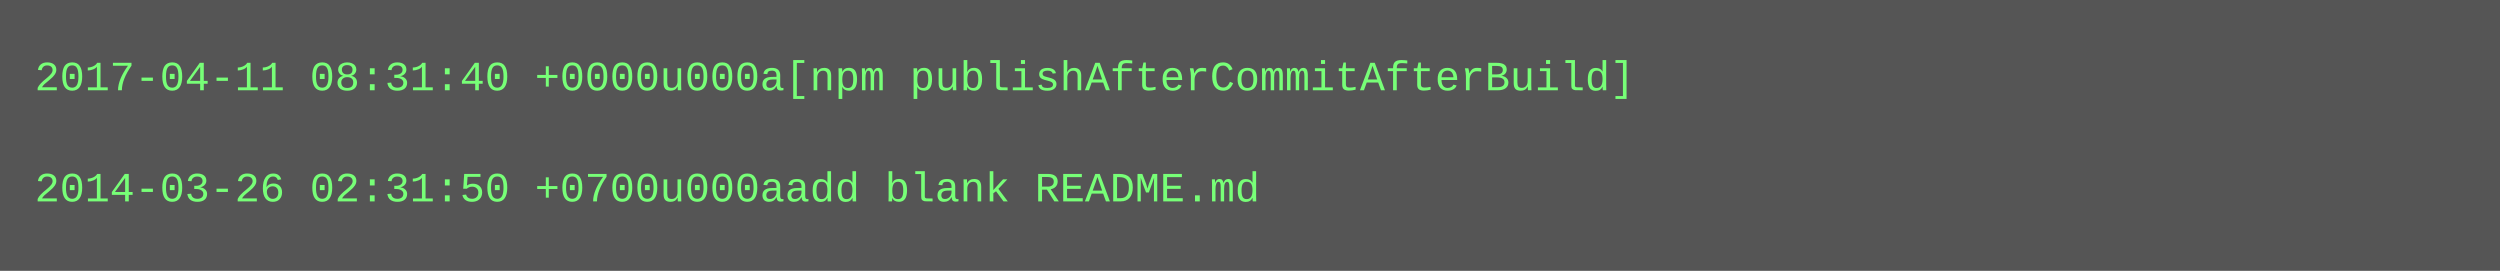
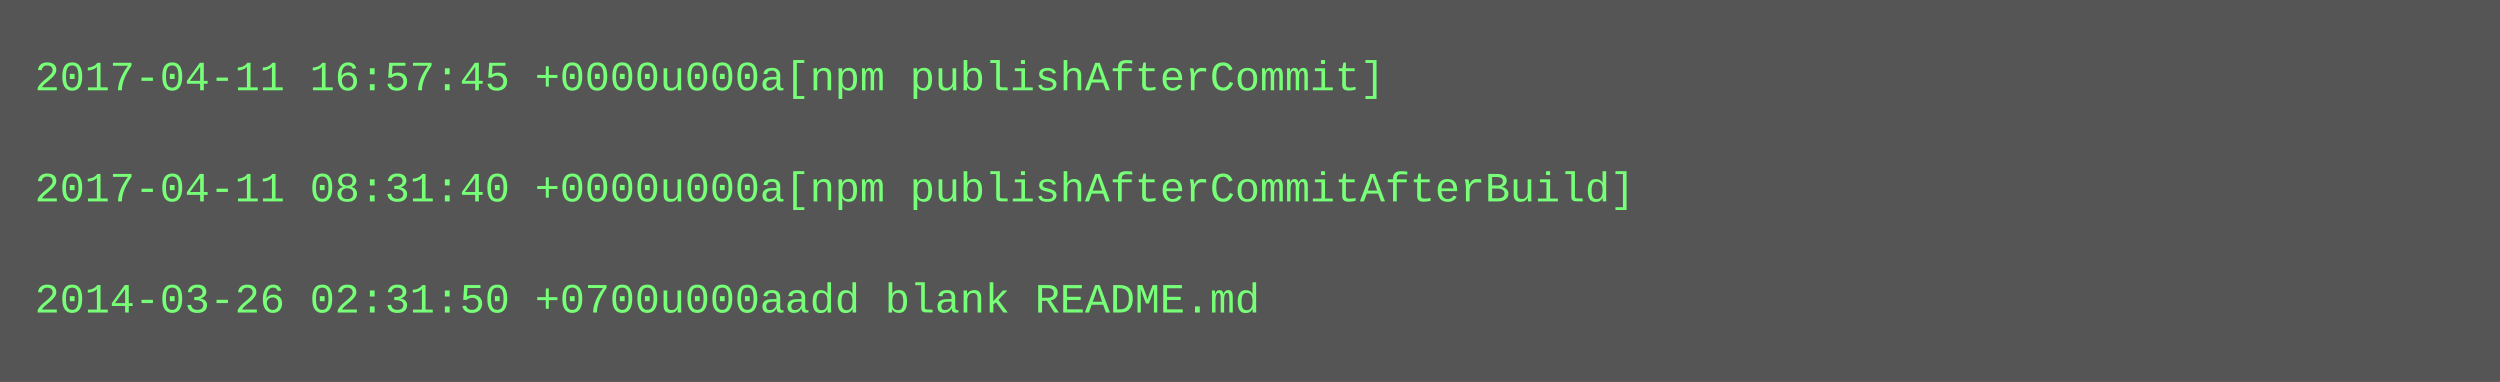
- <svg xmlns="http://www.w3.org/2000/svg" height="78" width="720">
-   <rect height="78" fill="#555" width="720" />
+ <svg xmlns="http://www.w3.org/2000/svg" height="110" width="720">
+   <rect height="110" fill="#555" width="720" />
  <text fill="#7f7" font-family="Courier New" font-size="12" xml:space="preserve">
-     <tspan x="10" y="26">2017-04-11 08:31:40 +0000u000a[npm publishAfterCommitAfterBuild]</tspan>
+     <tspan x="10" y="26">2017-04-11 16:57:45 +0000u000a[npm publishAfterCommit]</tspan>
    <tspan x="10" y="42" />
-     <tspan x="10" y="58">2014-03-26 02:31:50 +0700u000aadd blank README.md</tspan>
+     <tspan x="10" y="58">2017-04-11 08:31:40 +0000u000a[npm publishAfterCommitAfterBuild]</tspan>
+     <tspan x="10" y="74" />
+     <tspan x="10" y="90">2014-03-26 02:31:50 +0700u000aadd blank README.md</tspan>
  </text>
</svg>
